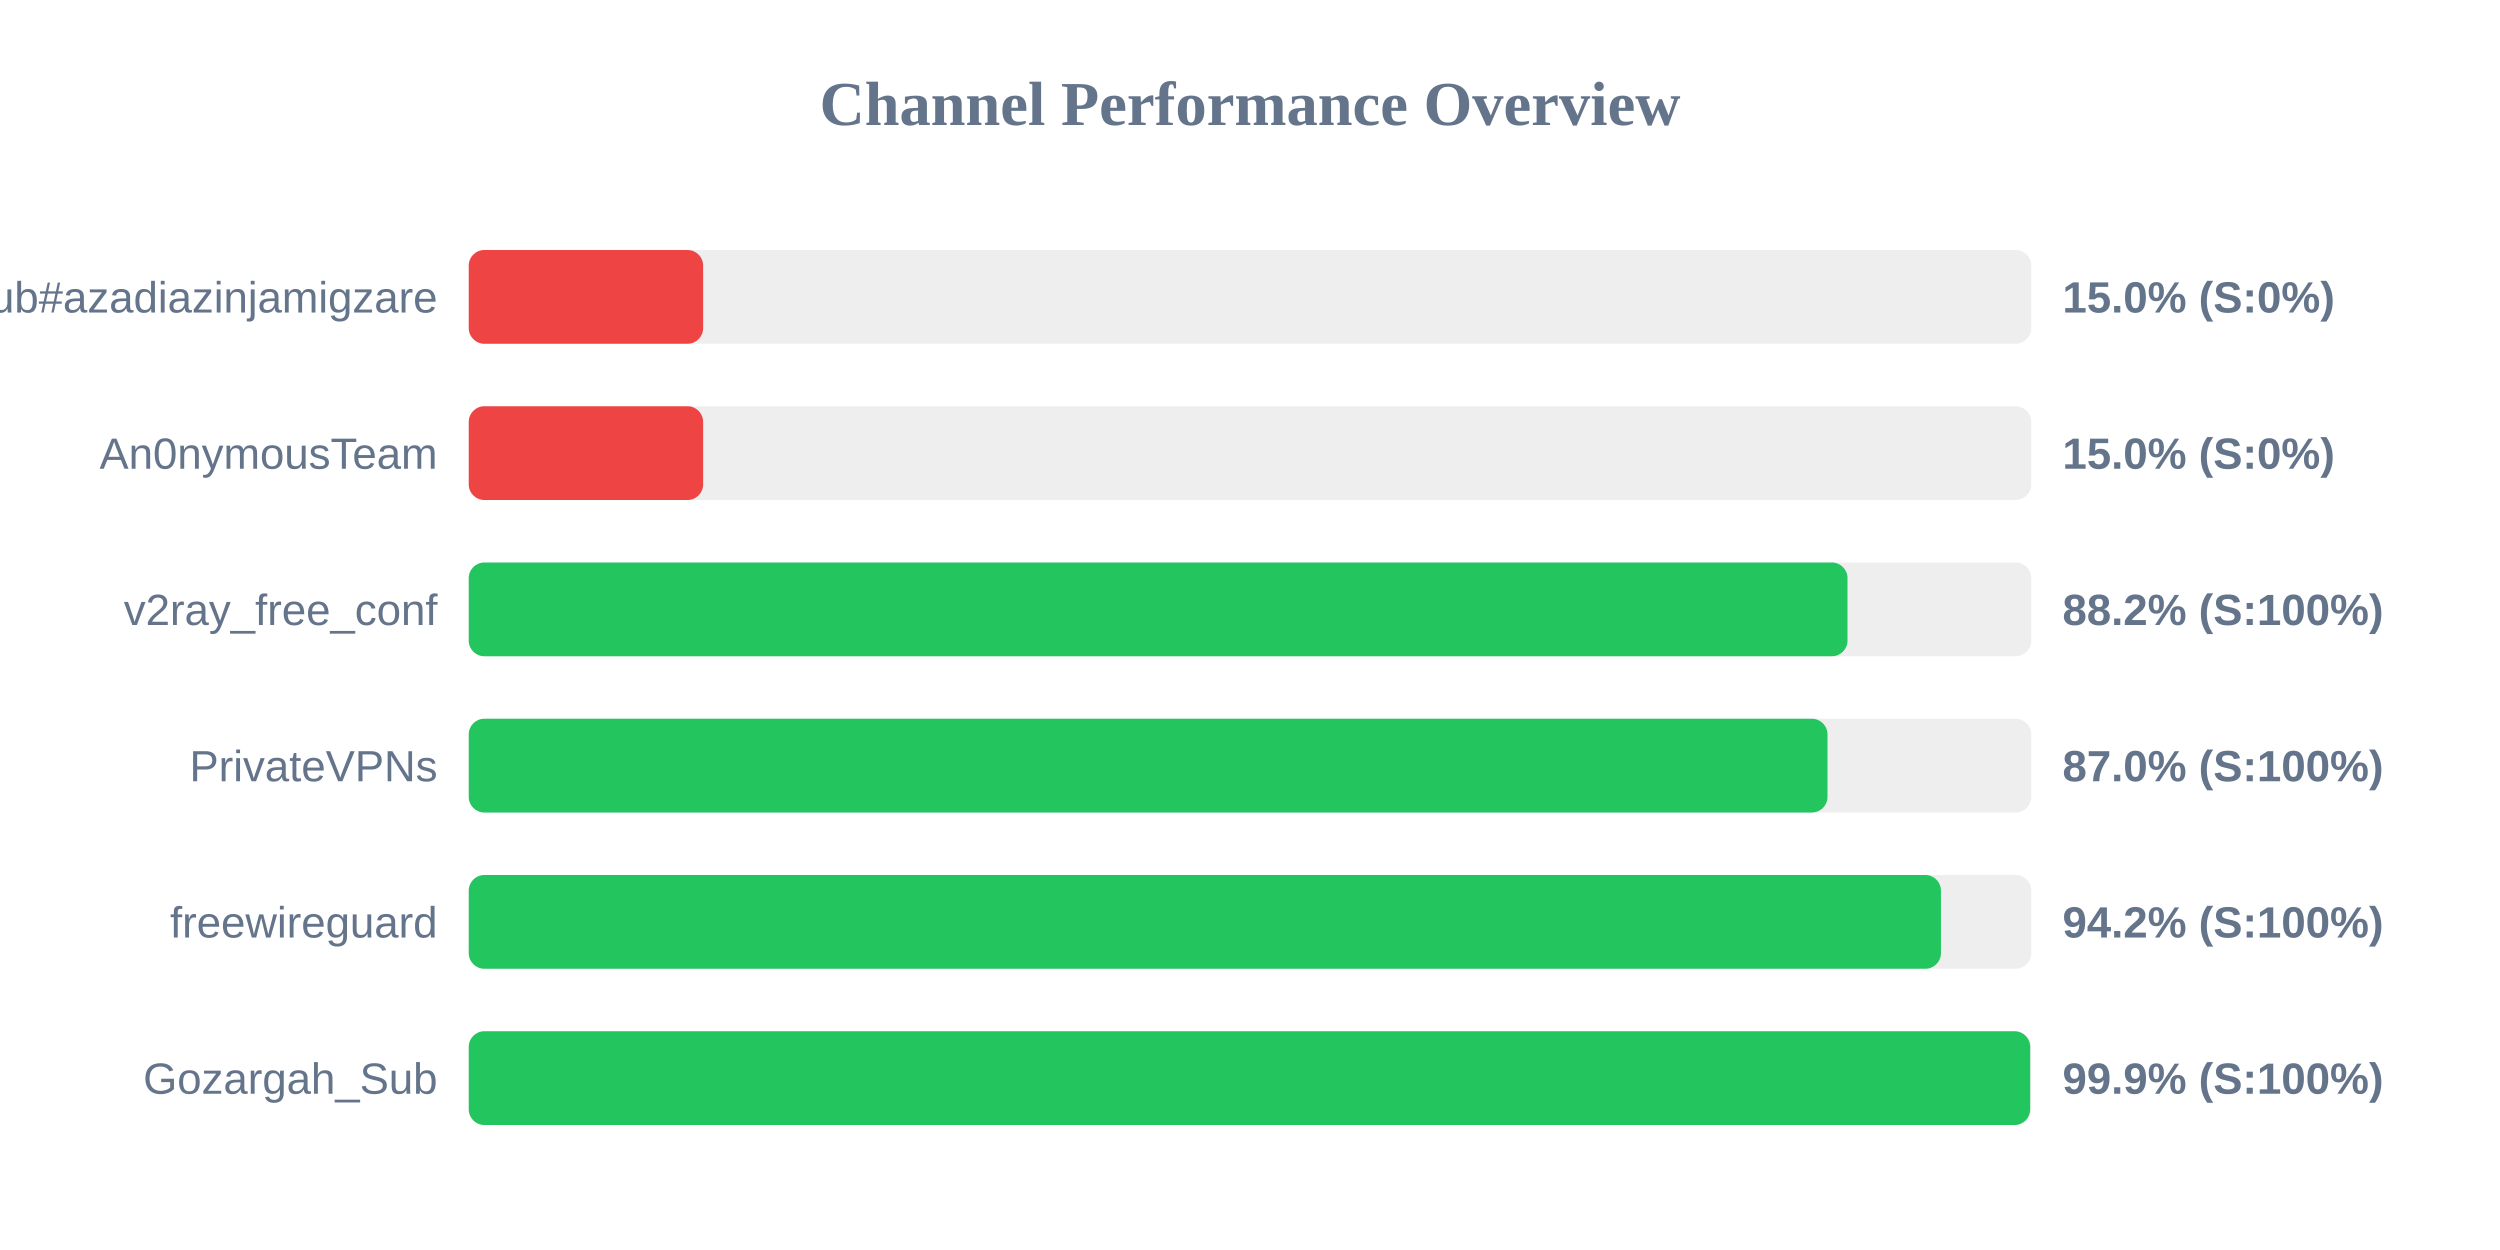
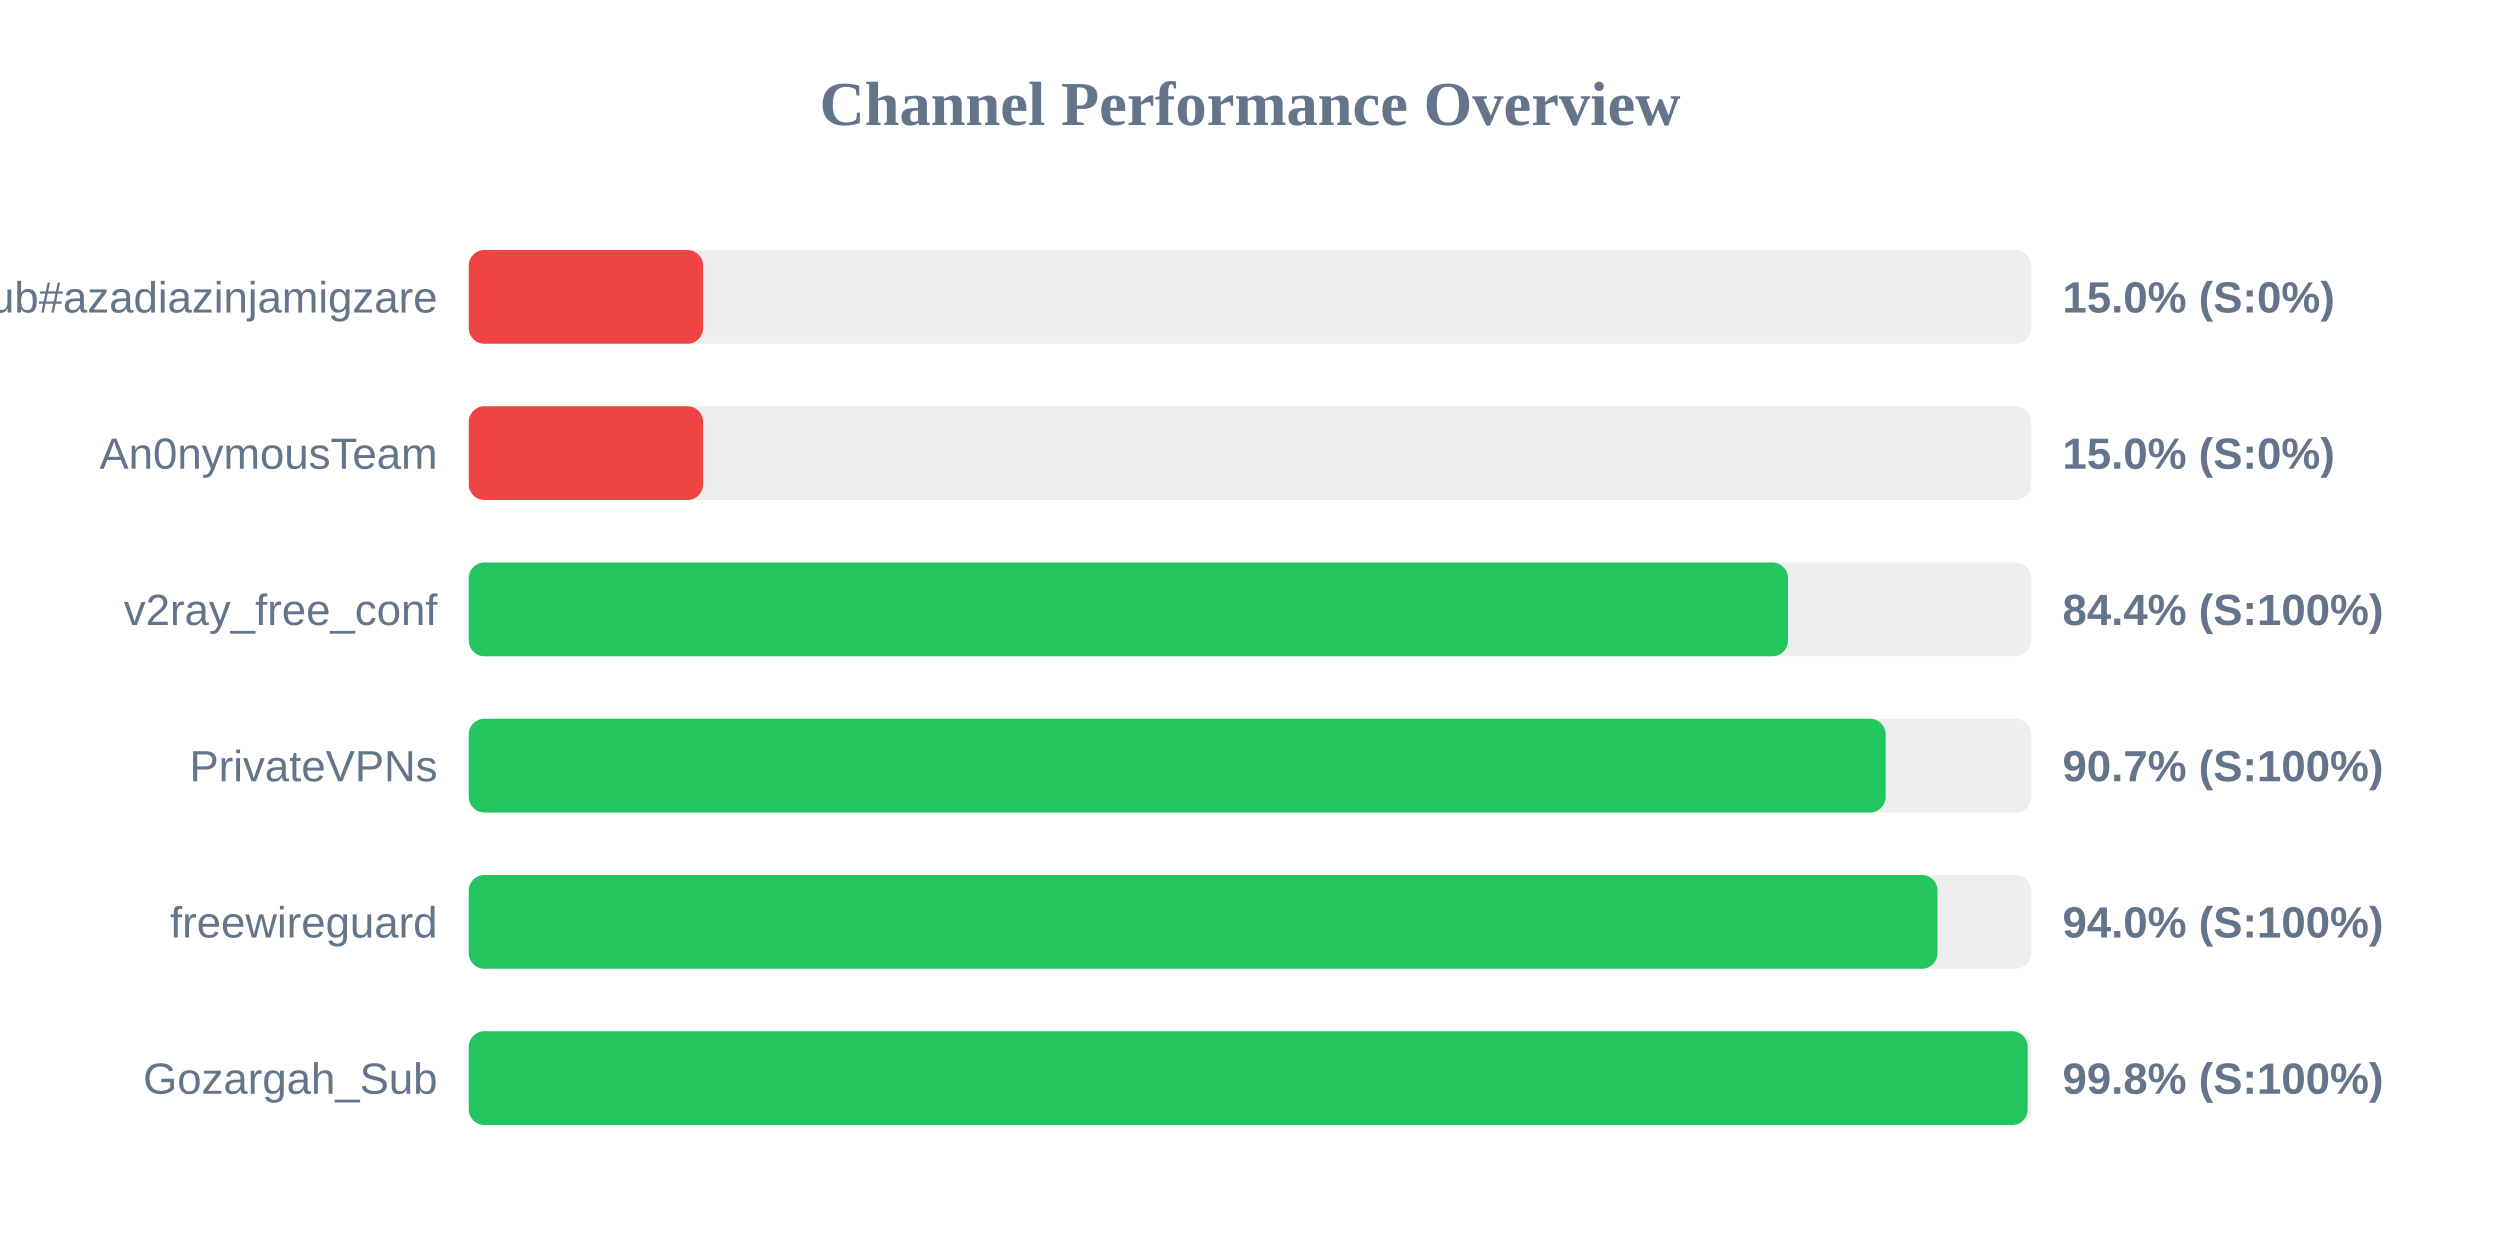
<svg xmlns="http://www.w3.org/2000/svg" width="800" height="400" version="1.1">
  <style>
        .row { font: 14px Arial; fill: #64748b; }
        .score { font: bold 14px Arial; fill: #64748b; }
    </style>
  <text x="400" y="40" text-anchor="middle" font-size="20px" font-weight="bold" fill="#64748b">Channel Performance Overview</text>
  <rect x="150" y="80" width="500" height="30" fill="#eee" rx="5" />
  <rect x="150" y="80" width="75.0" height="30" fill="#ef4444" rx="5" />
  <text x="140" y="100" text-anchor="end" class="row">Sub#azadiazinjamigzare</text>
  <text x="660" y="100" text-anchor="start" class="score">15.0% (S:0%)</text>
  <rect x="150" y="130" width="500" height="30" fill="#eee" rx="5" />
  <rect x="150" y="130" width="75.0" height="30" fill="#ef4444" rx="5" />
  <text x="140" y="150" text-anchor="end" class="row">An0nymousTeam</text>
  <text x="660" y="150" text-anchor="start" class="score">15.0% (S:0%)</text>
  <rect x="150" y="180" width="500" height="30" fill="#eee" rx="5" />
-   <rect x="150" y="180" width="441.2" height="30" fill="#22c55e" rx="5" />
+   <rect x="150" y="180" width="422.15" height="30" fill="#22c55e" rx="5" />
  <text x="140" y="200" text-anchor="end" class="row">v2ray_free_conf</text>
-   <text x="660" y="200" text-anchor="start" class="score">88.2% (S:100%)</text>
+   <text x="660" y="200" text-anchor="start" class="score">84.4% (S:100%)</text>
  <rect x="150" y="230" width="500" height="30" fill="#eee" rx="5" />
-   <rect x="150" y="230" width="434.8" height="30" fill="#22c55e" rx="5" />
+   <rect x="150" y="230" width="453.4" height="30" fill="#22c55e" rx="5" />
  <text x="140" y="250" text-anchor="end" class="row">PrivateVPNs</text>
-   <text x="660" y="250" text-anchor="start" class="score">87.0% (S:100%)</text>
+   <text x="660" y="250" text-anchor="start" class="score">90.7% (S:100%)</text>
  <rect x="150" y="280" width="500" height="30" fill="#eee" rx="5" />
-   <rect x="150" y="280" width="471.1" height="30" fill="#22c55e" rx="5" />
+   <rect x="150" y="280" width="470.0" height="30" fill="#22c55e" rx="5" />
  <text x="140" y="300" text-anchor="end" class="row">freewireguard</text>
-   <text x="660" y="300" text-anchor="start" class="score">94.2% (S:100%)</text>
+   <text x="660" y="300" text-anchor="start" class="score">94.0% (S:100%)</text>
  <rect x="150" y="330" width="500" height="30" fill="#eee" rx="5" />
-   <rect x="150" y="330" width="499.65" height="30" fill="#22c55e" rx="5" />
+   <rect x="150" y="330" width="498.85" height="30" fill="#22c55e" rx="5" />
  <text x="140" y="350" text-anchor="end" class="row">Gozargah_Sub</text>
-   <text x="660" y="350" text-anchor="start" class="score">99.9% (S:100%)</text>
+   <text x="660" y="350" text-anchor="start" class="score">99.8% (S:100%)</text>
</svg>
